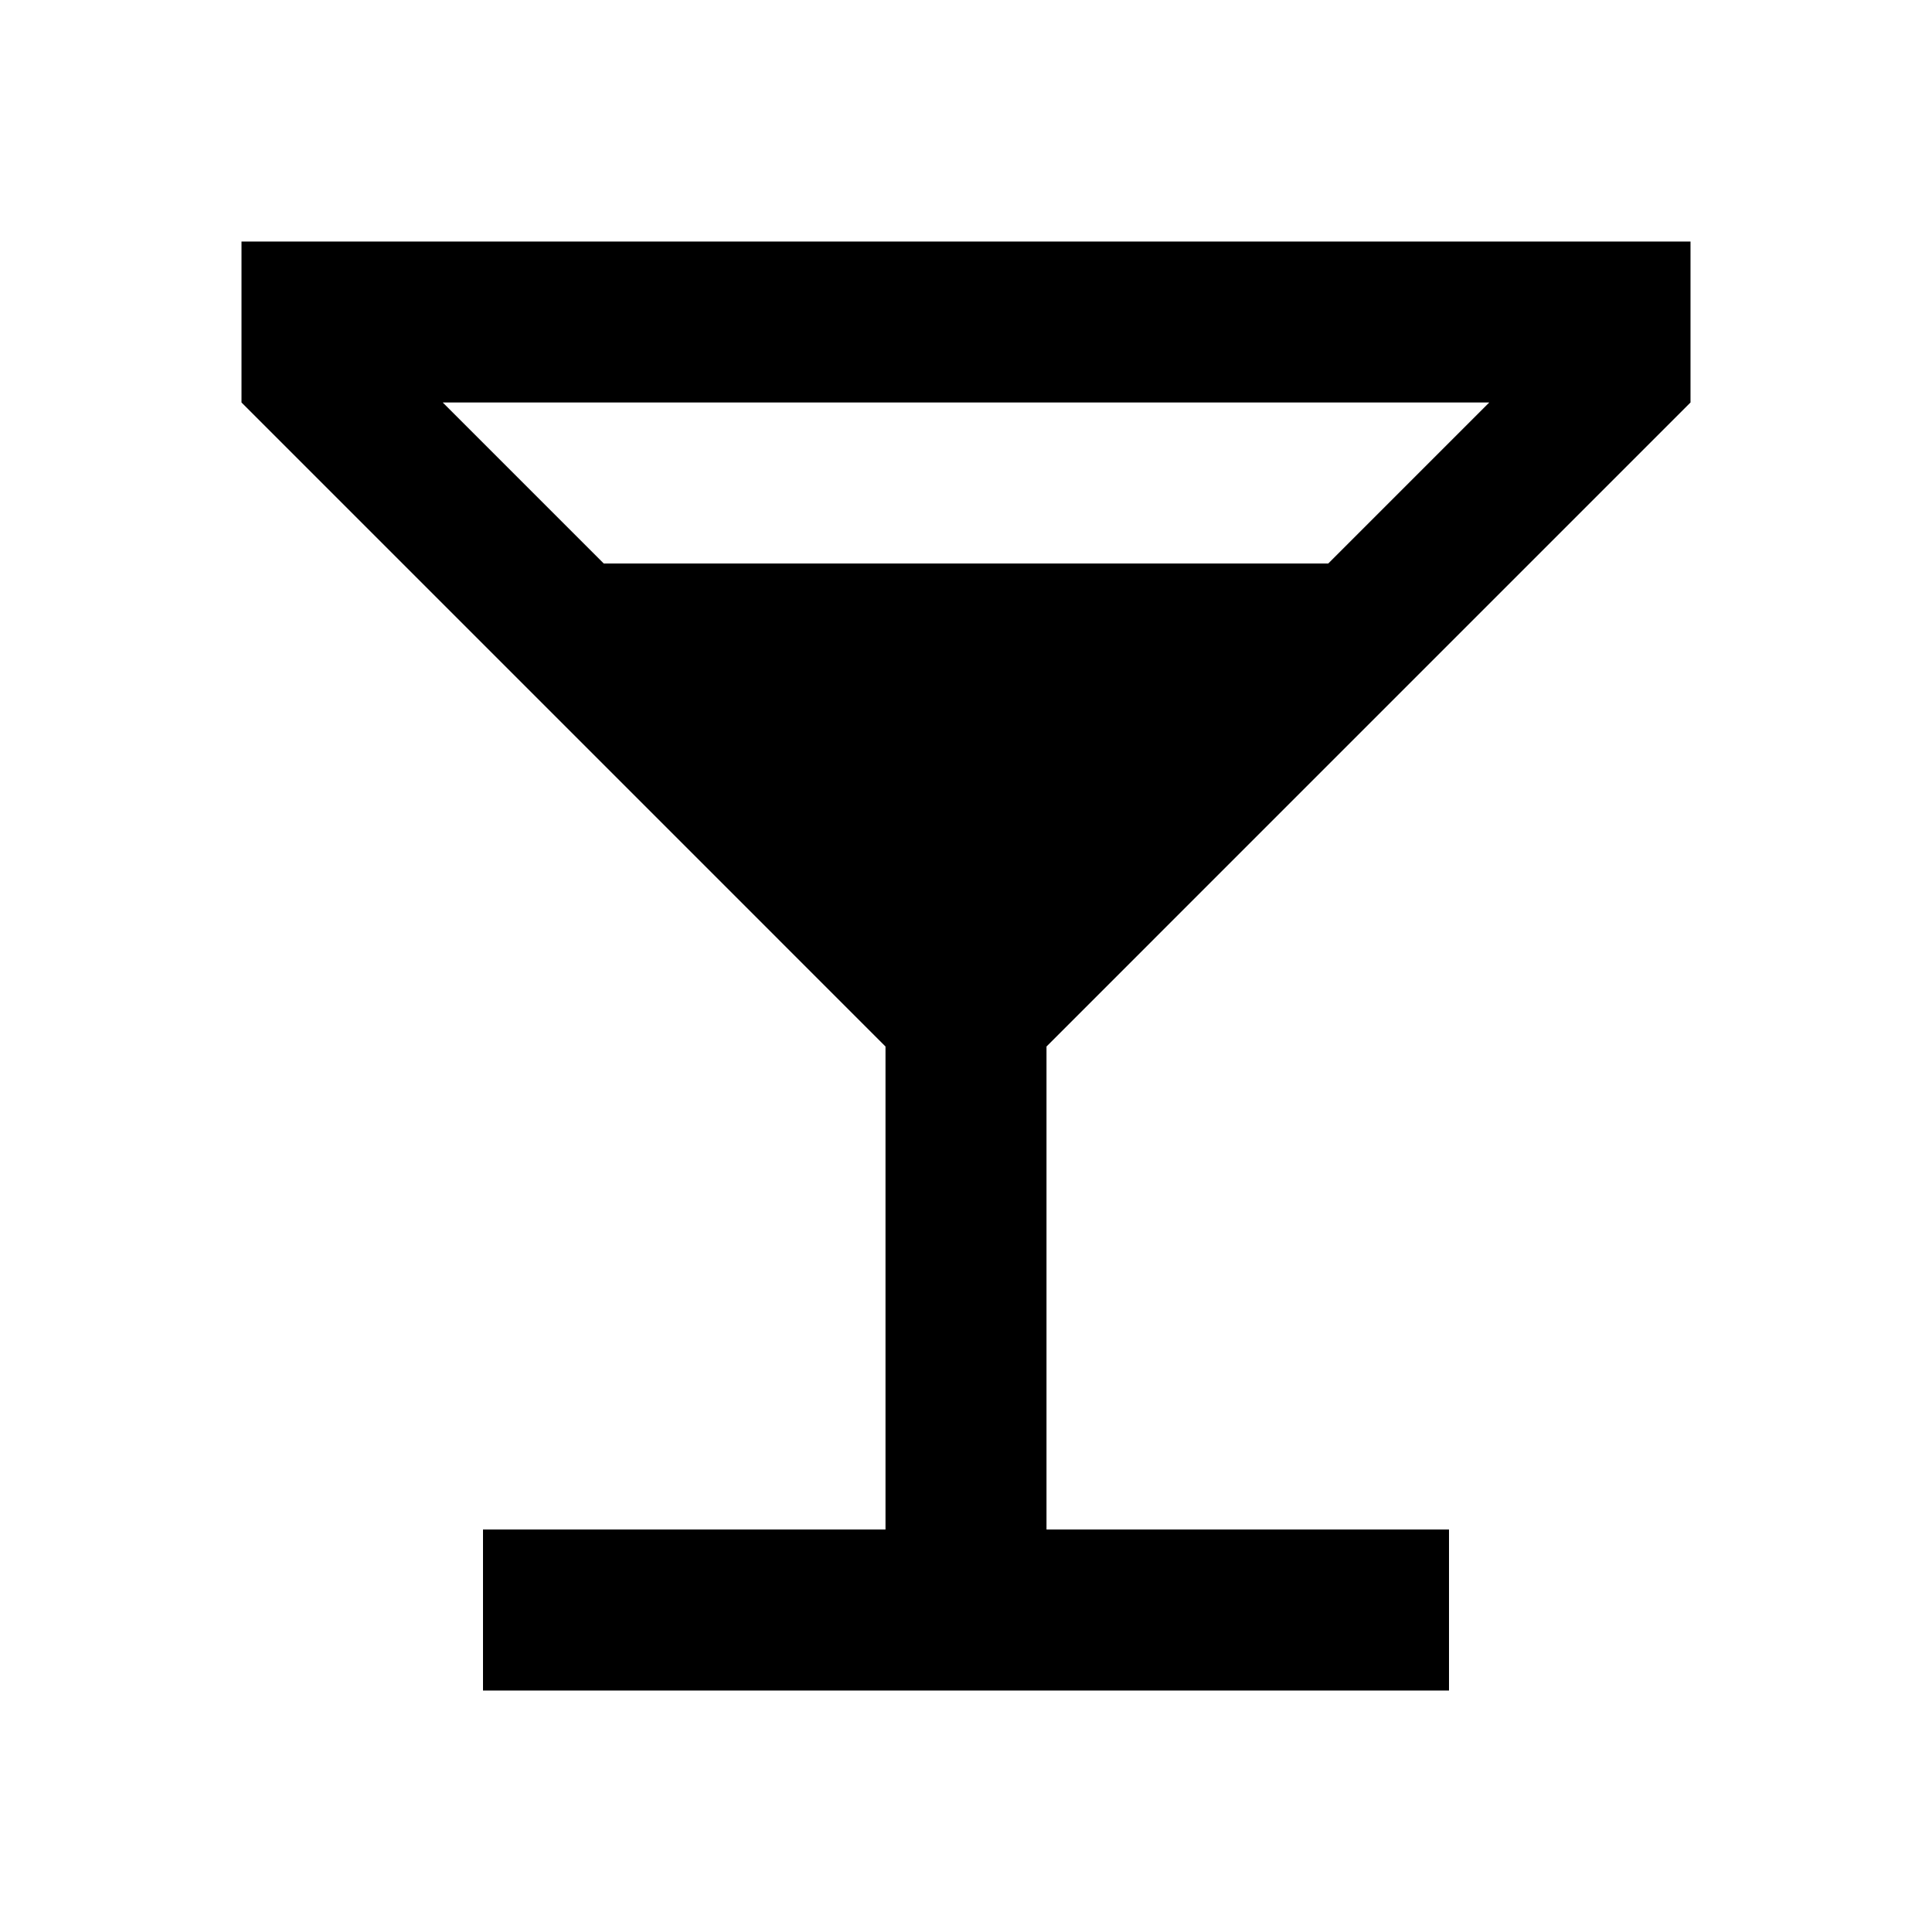
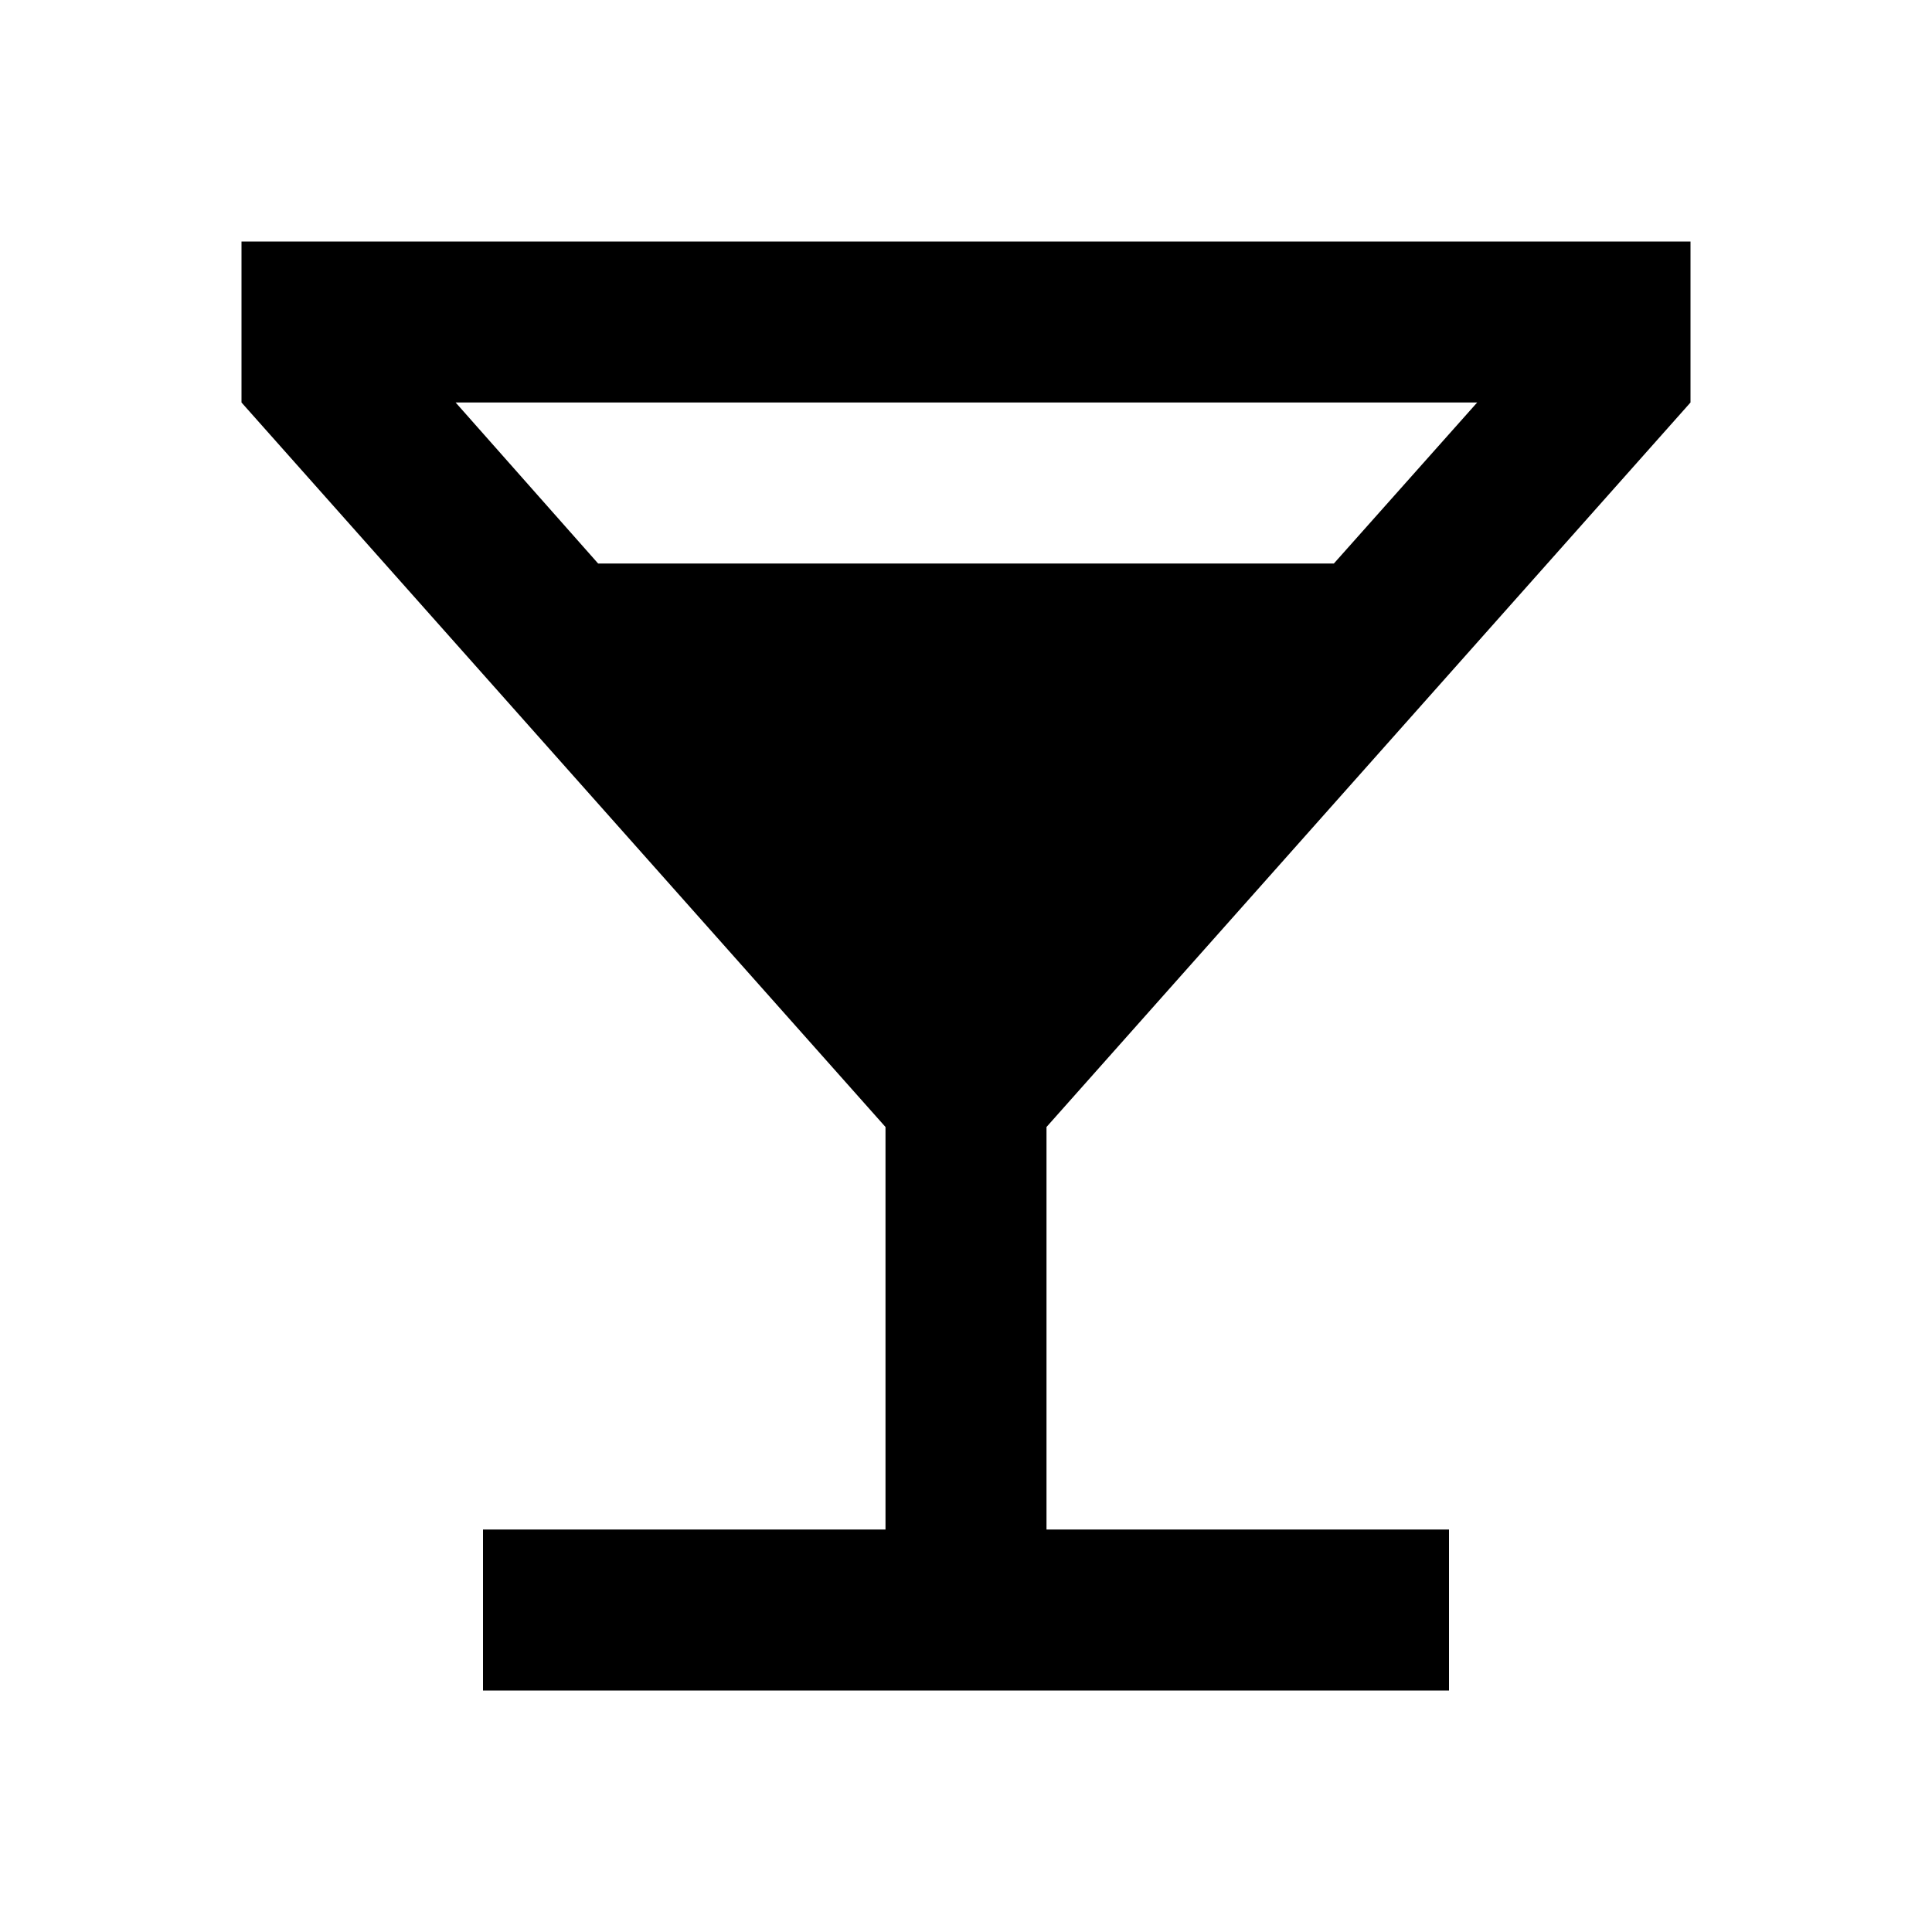
<svg xmlns="http://www.w3.org/2000/svg" width="24" height="24" viewBox="0 0 24 24">
-   <path d="M11 13v6H6v2h12v-2h-5v-6l8-8V3H3v2l8 8zM7.5 7l-2-2h13l-2 2h-9z" />
+   <path d="M21 5V3H3v2l8 9v5H6v2h12v-2h-5v-5l8-9zM7.43 7L5.66 5h12.69l-1.78 2H7.43z" />
</svg>
